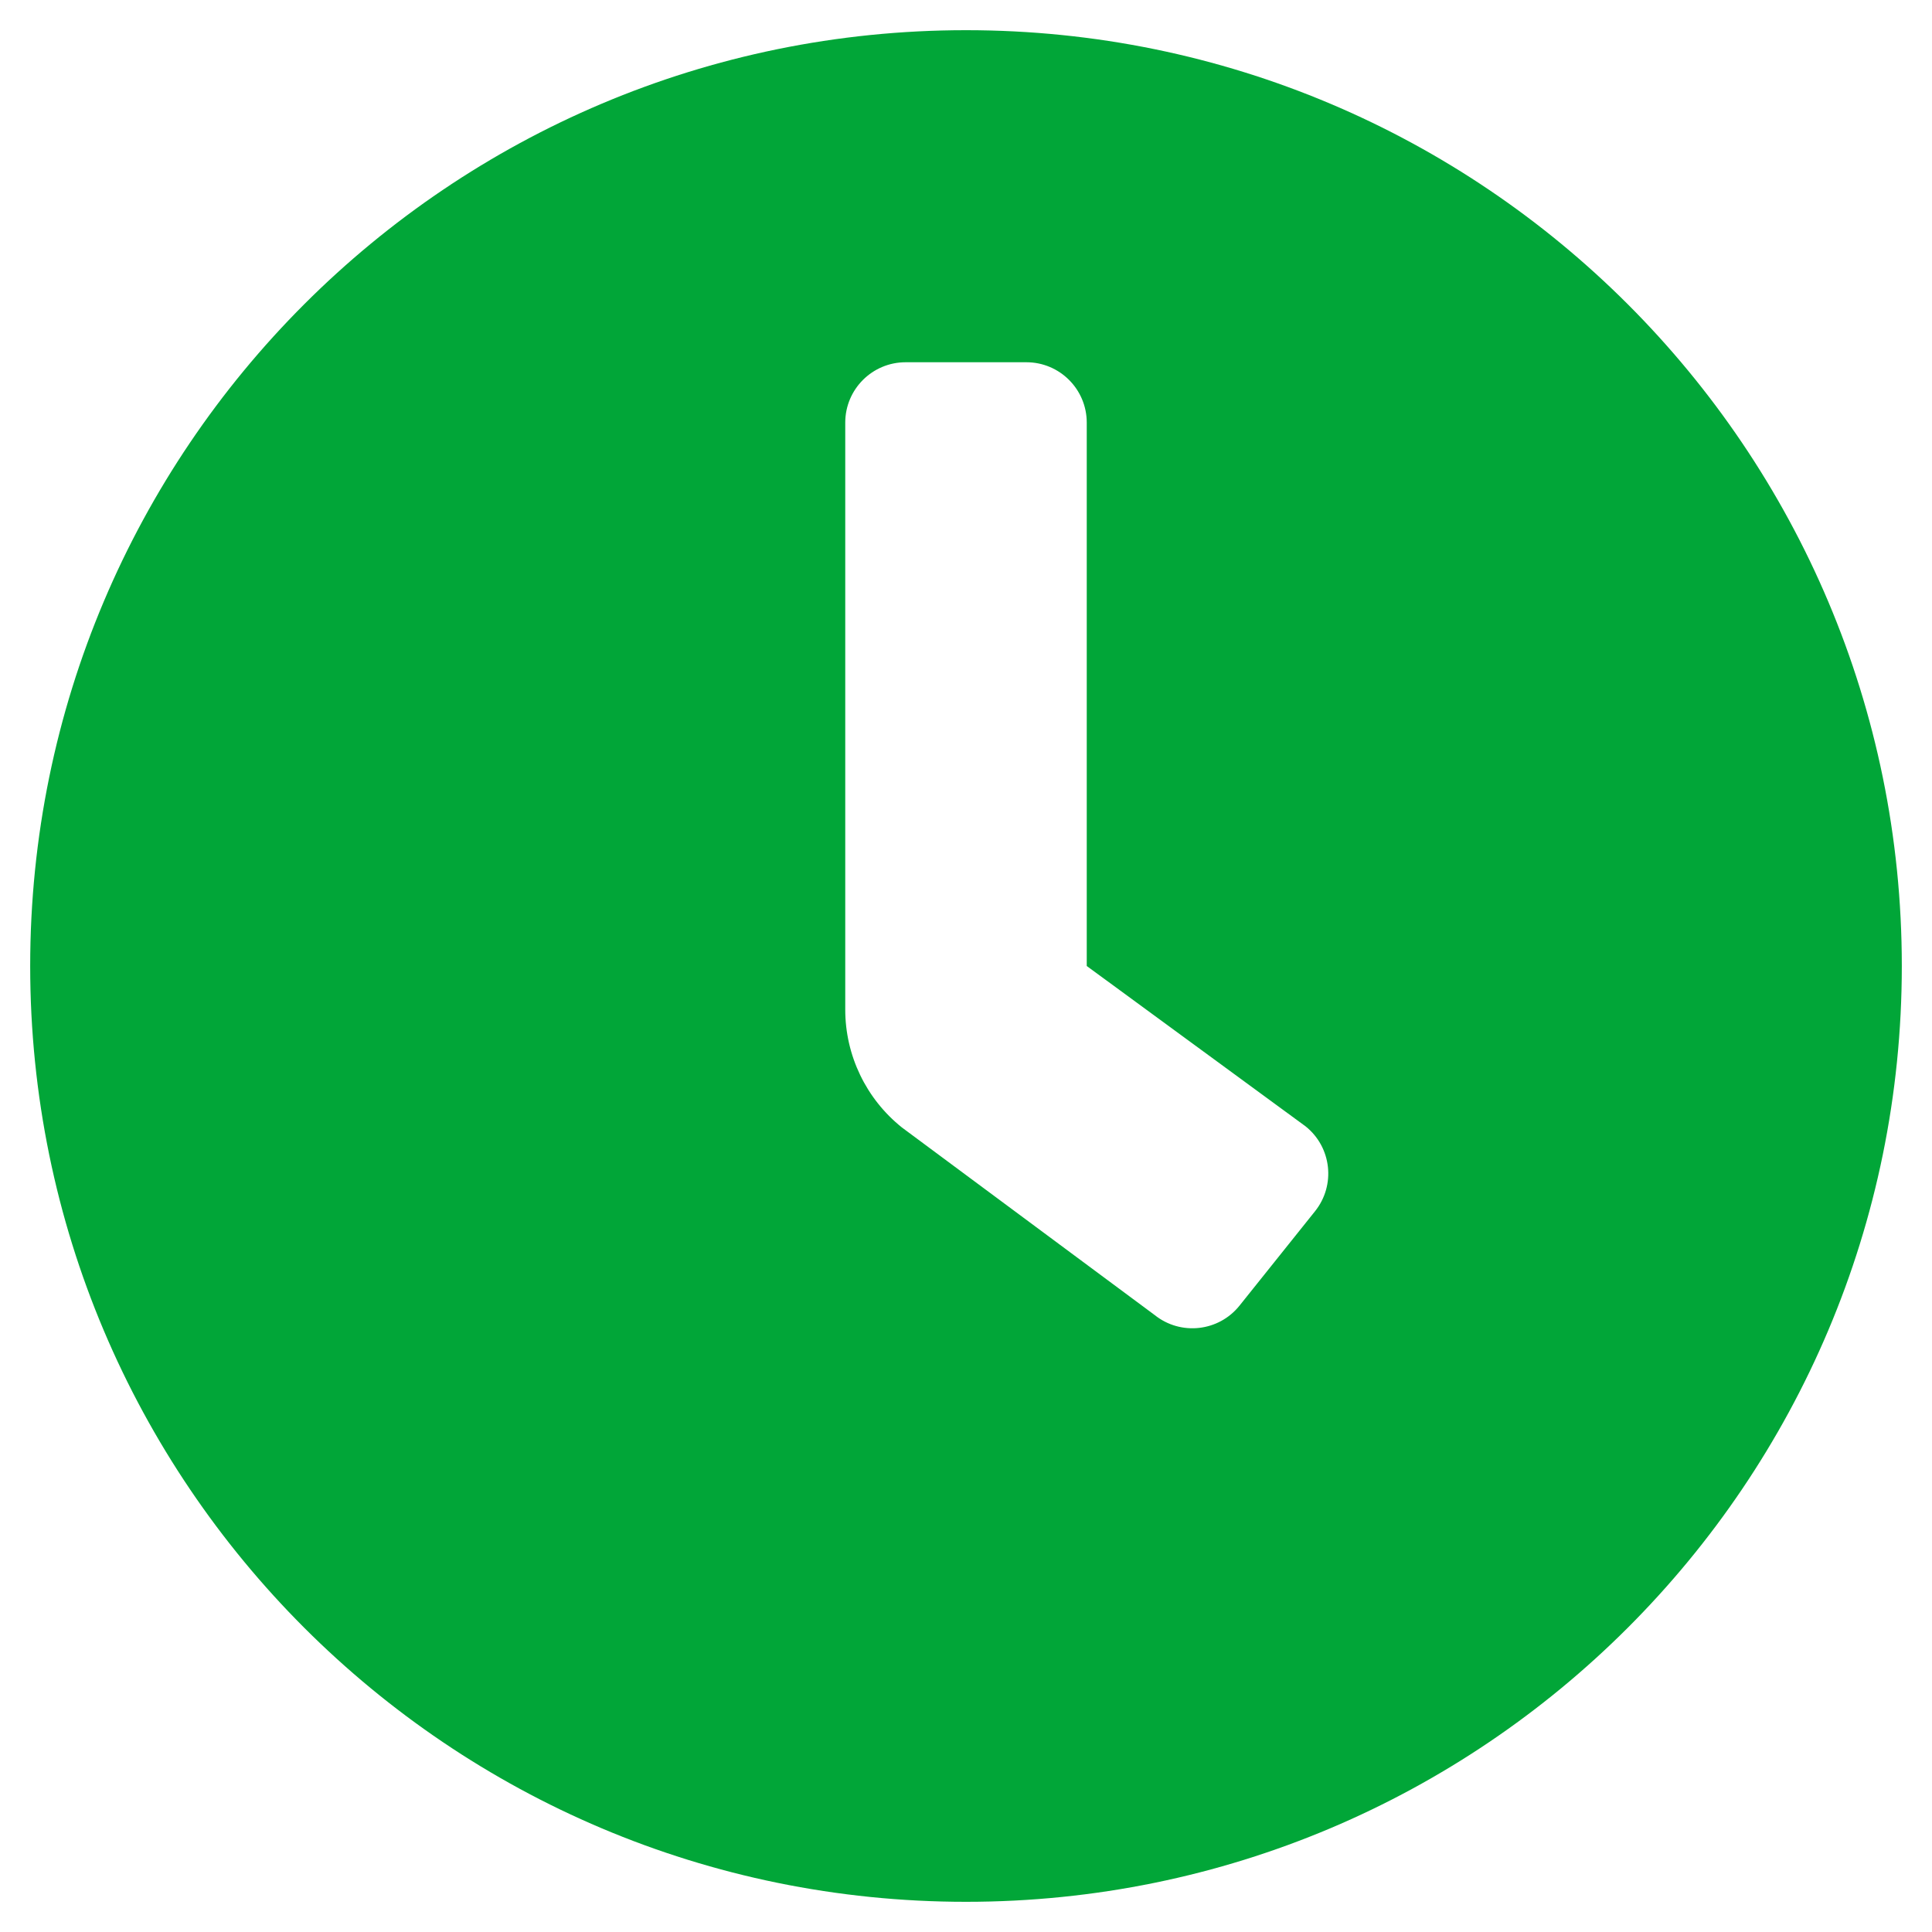
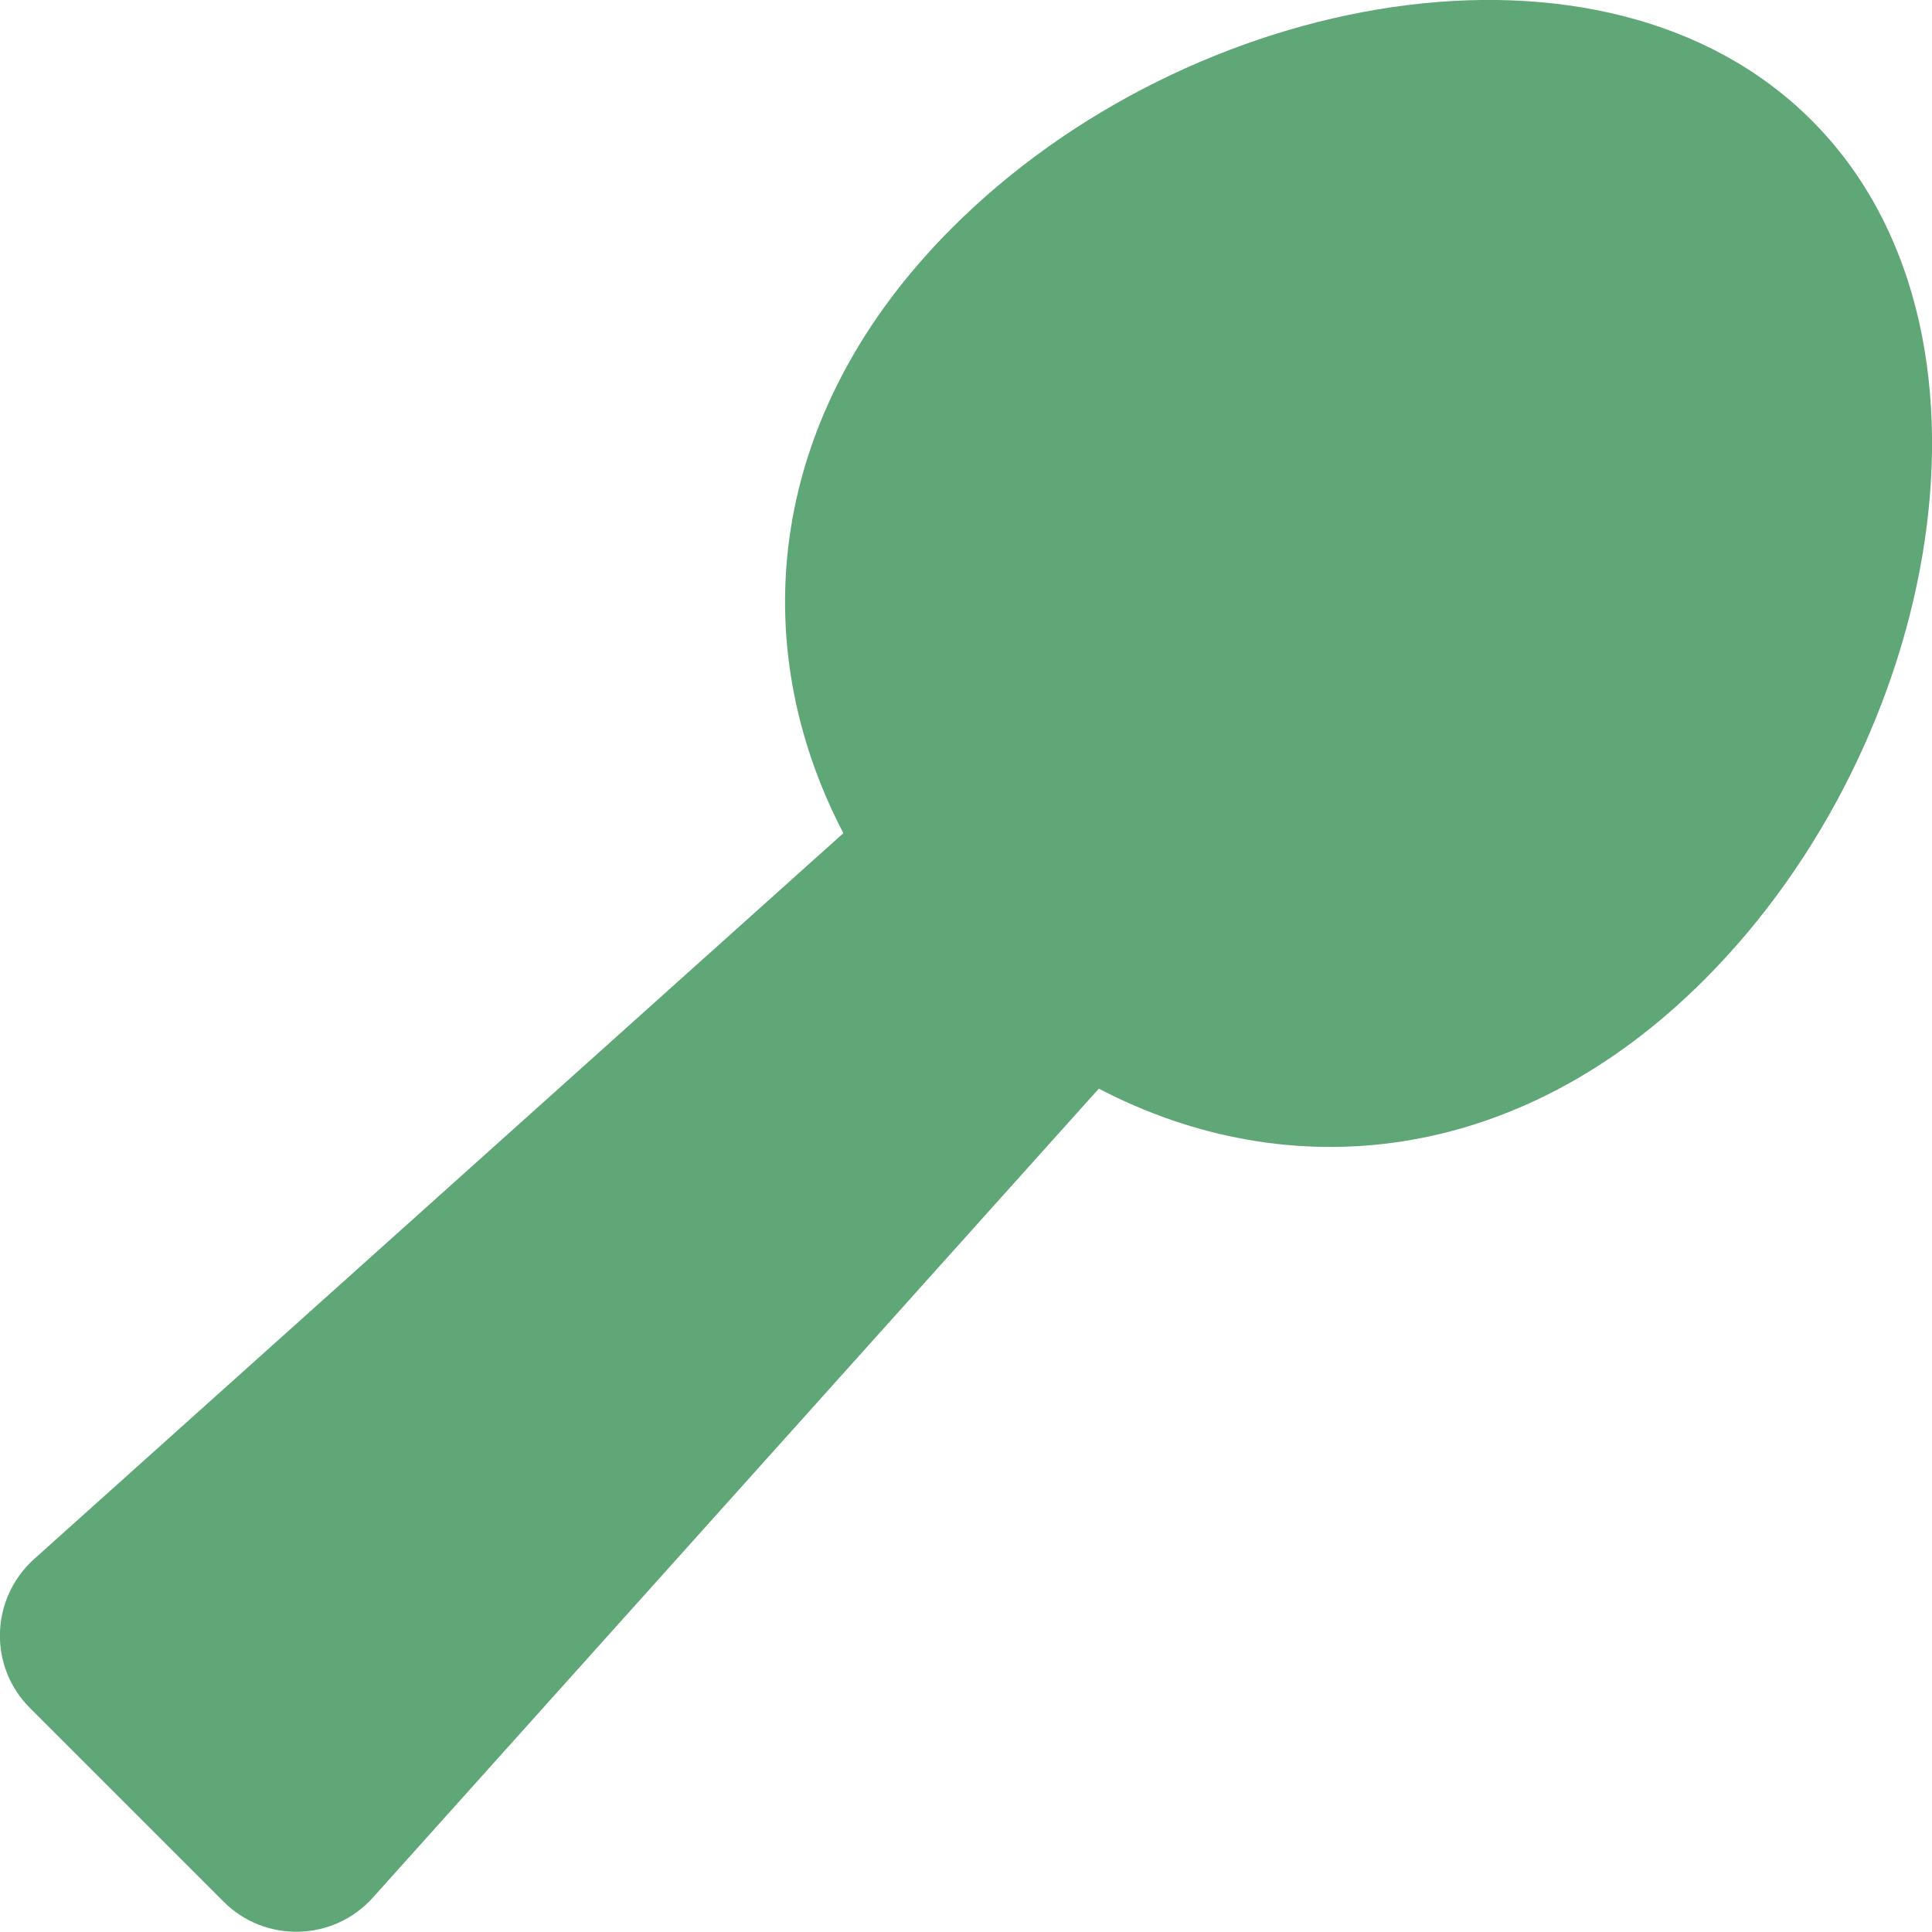
- <svg xmlns="http://www.w3.org/2000/svg" style="fill:#01A638;" viewBox="0 0 512 512">
-   <path d="M256,8C119,8,8,119,8,256S119,504,256,504,504,393,504,256,393,8,256,8Zm92.49,313h0l-20,25a16,16,0,0,1-22.49,2.5h0l-67-49.72a40,40,0,0,1-15-31.23V112a16,16,0,0,1,16-16h32a16,16,0,0,1,16,16V256l58,42.5A16,16,0,0,1,348.49,321Z" />
+ <svg xmlns="http://www.w3.org/2000/svg" style="fill:#5FA777;" viewBox="0 0 512 512">
+   <path d="M480.1 31.9c-55-55.1-164.9-34.5-227.8 28.5-49.3 49.3-55.1 110-28.8 160.4L9 413.2c-11.6 10.5-12.1 28.5-1 39.5L59.3 504c11 11 29.1 10.5 39.5-1.1l192.4-214.4c50.4 26.3 111.1 20.5 160.4-28.8 63-62.9 83.6-172.8 28.5-227.8z" />
</svg>
